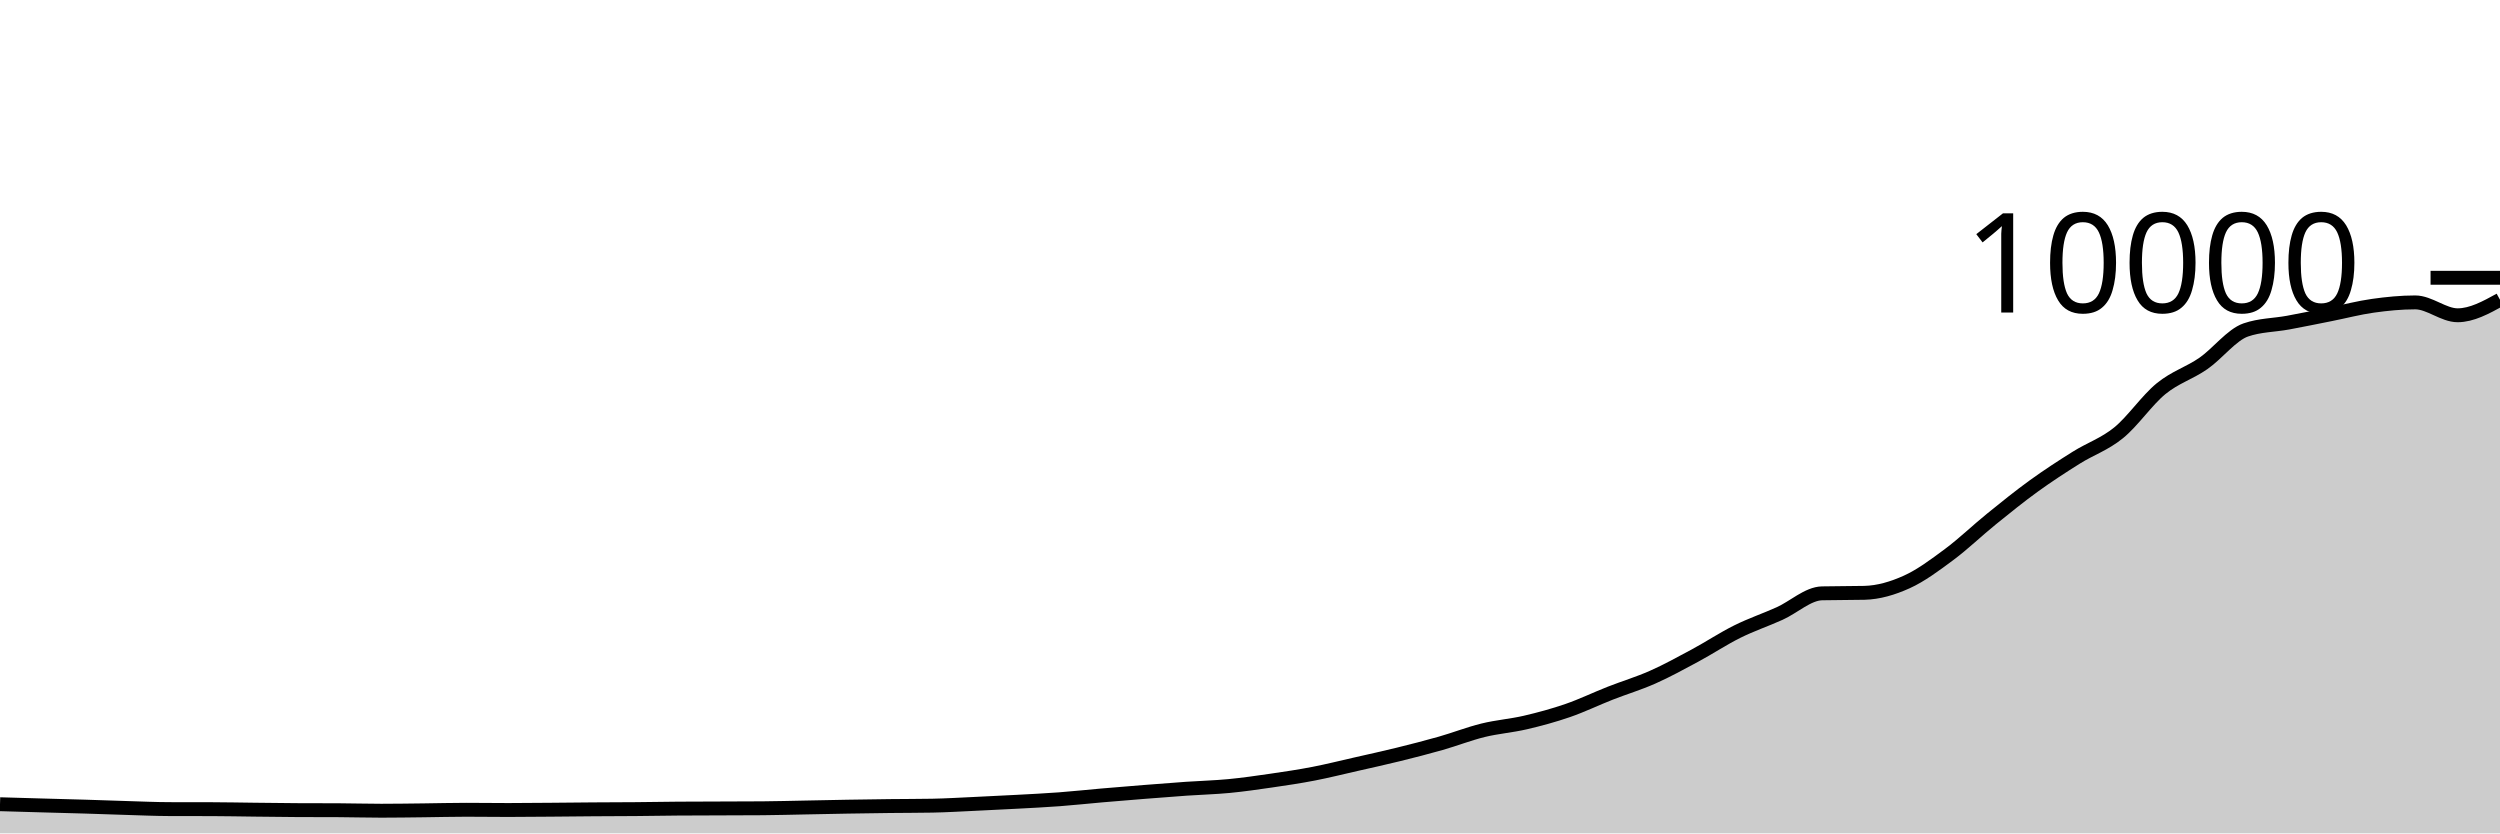
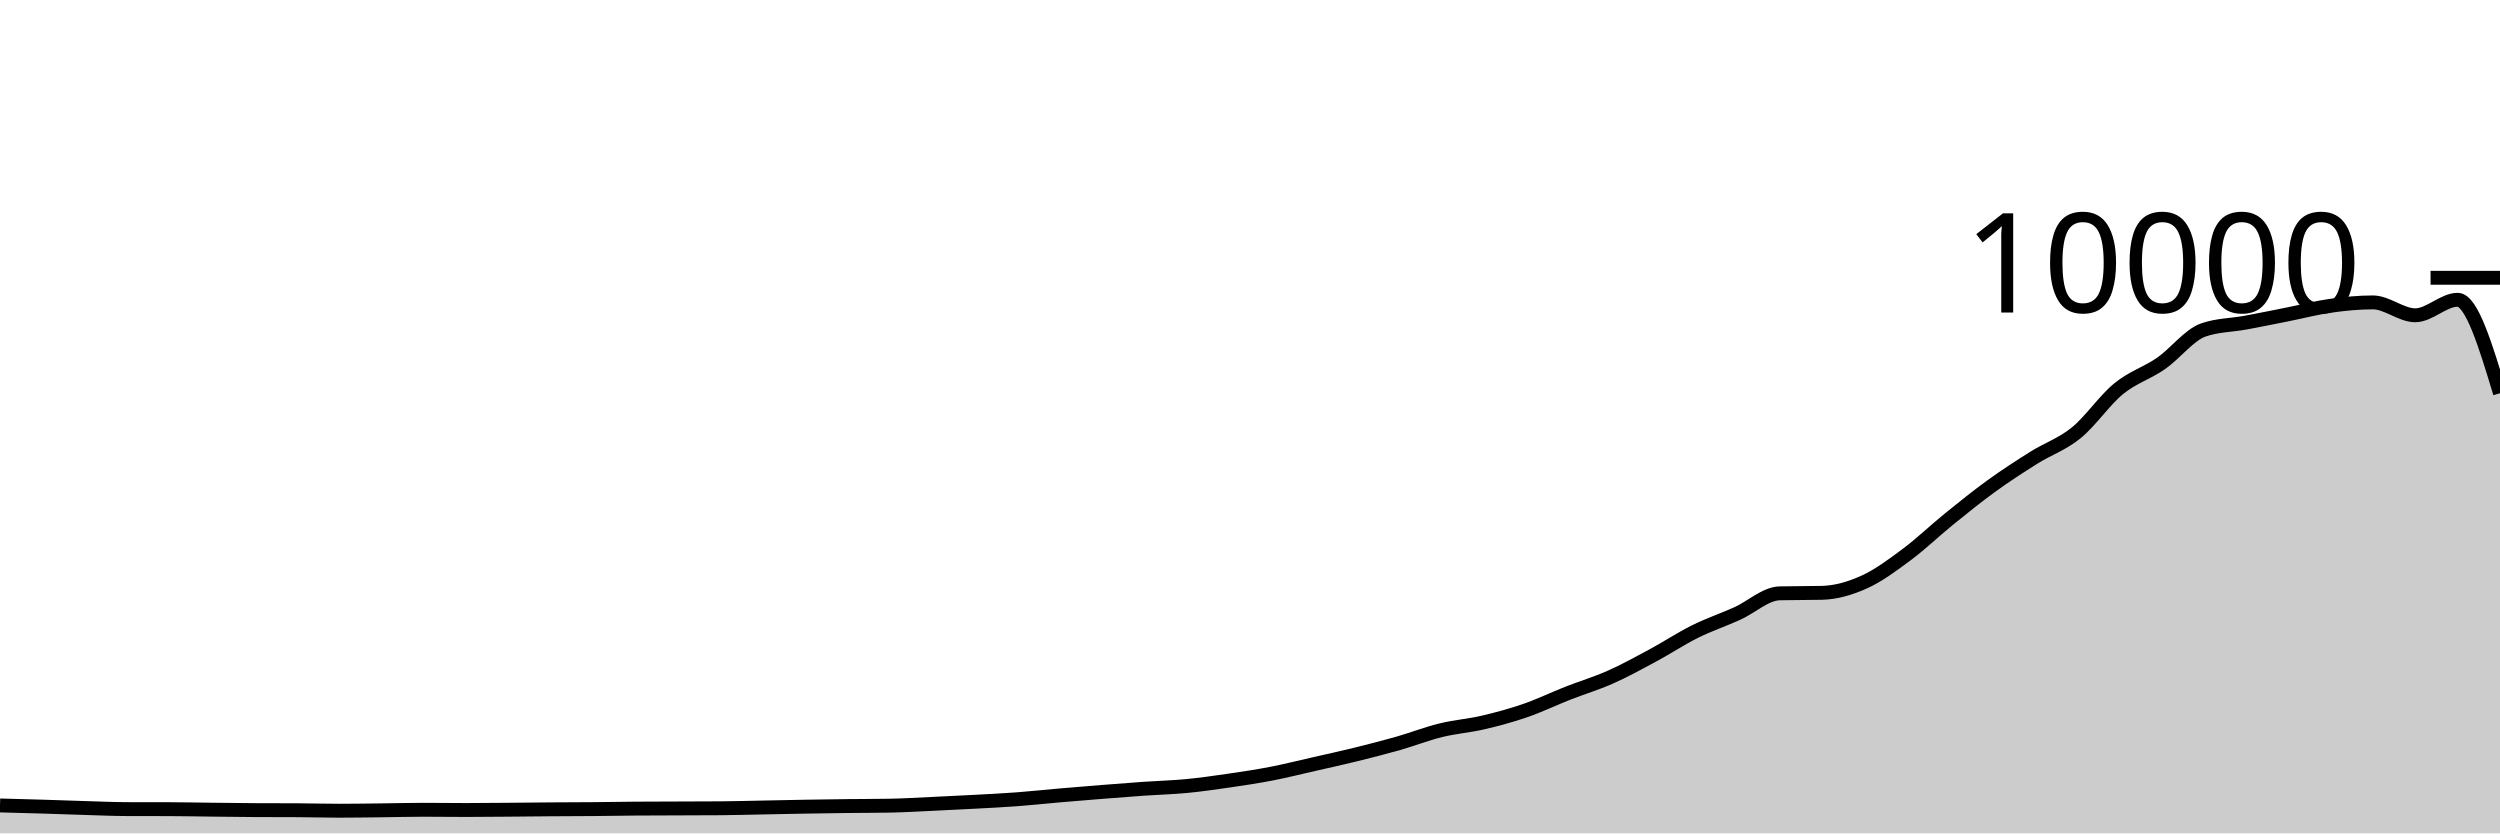
<svg xmlns="http://www.w3.org/2000/svg" viewBox="0 0 180 60">
  <g transform="translate(0,20)">
-     <path class="area" fill="rgba(0, 0, 0, 0.2)" d="M0,37.904C1.017,37.934,2.034,37.963,3.051,37.992C4.068,38.021,5.085,38.045,6.102,38.076C7.119,38.107,8.136,38.146,9.153,38.176C10.169,38.206,11.186,38.253,12.203,38.256C13.22,38.259,14.237,38.257,15.254,38.26C16.271,38.263,17.288,38.285,18.305,38.296C19.322,38.307,20.339,38.323,21.356,38.328C22.373,38.333,23.39,38.331,24.407,38.336C25.424,38.341,26.441,38.372,27.458,38.372C28.475,38.372,29.492,38.355,30.508,38.344C31.525,38.333,32.542,38.304,33.559,38.304C34.576,38.304,35.593,38.32,36.61,38.32C37.627,38.32,38.644,38.308,39.661,38.3C40.678,38.292,41.695,38.279,42.712,38.272C43.729,38.265,44.746,38.265,45.763,38.256C46.78,38.247,47.797,38.228,48.814,38.22C49.831,38.212,50.847,38.212,51.864,38.208C52.881,38.204,53.898,38.204,54.915,38.196C55.932,38.188,56.949,38.159,57.966,38.14C58.983,38.121,60,38.097,61.017,38.08C62.034,38.063,63.051,38.048,64.068,38.036C65.085,38.024,66.102,38.027,67.119,38.008C68.136,37.989,69.153,37.927,70.169,37.88C71.186,37.833,72.203,37.783,73.22,37.728C74.237,37.673,75.254,37.624,76.271,37.548C77.288,37.472,78.305,37.36,79.322,37.272C80.339,37.184,81.356,37.101,82.373,37.02C83.39,36.939,84.407,36.859,85.424,36.788C86.441,36.717,87.458,36.693,88.475,36.596C89.492,36.499,90.508,36.352,91.525,36.204C92.542,36.056,93.559,35.905,94.576,35.708C95.593,35.511,96.61,35.255,97.627,35.024C98.644,34.793,99.661,34.571,100.678,34.32C101.695,34.069,102.712,33.81,103.729,33.52C104.746,33.23,105.763,32.83,106.78,32.58C107.797,32.33,108.814,32.257,109.831,32.02C110.847,31.783,111.864,31.507,112.881,31.156C113.898,30.805,114.915,30.311,115.932,29.912C116.949,29.513,117.966,29.211,118.983,28.76C120,28.309,121.017,27.751,122.034,27.204C123.051,26.657,124.068,25.981,125.085,25.476C126.102,24.971,127.119,24.631,128.136,24.172C129.153,23.713,130.169,22.744,131.186,22.72C132.203,22.696,133.22,22.708,134.237,22.684C135.254,22.66,136.271,22.36,137.288,21.9C138.305,21.44,139.322,20.68,140.339,19.924C141.356,19.168,142.373,18.187,143.39,17.364C144.407,16.541,145.424,15.719,146.441,14.984C147.458,14.249,148.475,13.589,149.492,12.952C150.508,12.315,151.525,11.987,152.542,11.16C153.559,10.333,154.576,8.82,155.593,7.988C156.61,7.156,157.627,6.873,158.644,6.168C159.661,5.463,160.678,4.108,161.695,3.756C162.712,3.404,163.729,3.416,164.746,3.228C165.763,3.04,166.78,2.83,167.797,2.628C168.814,2.426,169.831,2.159,170.847,2.016C171.864,1.873,172.881,1.772,173.898,1.772C174.915,1.772,175.932,2.7,176.949,2.7C177.966,2.7,178.983,2.142,180,1.584L180,40C178.983,40,177.966,40,176.949,40C175.932,40,174.915,40,173.898,40C172.881,40,171.864,40,170.847,40C169.831,40,168.814,40,167.797,40C166.78,40,165.763,40,164.746,40C163.729,40,162.712,40,161.695,40C160.678,40,159.661,40,158.644,40C157.627,40,156.61,40,155.593,40C154.576,40,153.559,40,152.542,40C151.525,40,150.508,40,149.492,40C148.475,40,147.458,40,146.441,40C145.424,40,144.407,40,143.39,40C142.373,40,141.356,40,140.339,40C139.322,40,138.305,40,137.288,40C136.271,40,135.254,40,134.237,40C133.22,40,132.203,40,131.186,40C130.169,40,129.153,40,128.136,40C127.119,40,126.102,40,125.085,40C124.068,40,123.051,40,122.034,40C121.017,40,120,40,118.983,40C117.966,40,116.949,40,115.932,40C114.915,40,113.898,40,112.881,40C111.864,40,110.847,40,109.831,40C108.814,40,107.797,40,106.78,40C105.763,40,104.746,40,103.729,40C102.712,40,101.695,40,100.678,40C99.661,40,98.644,40,97.627,40C96.61,40,95.593,40,94.576,40C93.559,40,92.542,40,91.525,40C90.508,40,89.492,40,88.475,40C87.458,40,86.441,40,85.424,40C84.407,40,83.39,40,82.373,40C81.356,40,80.339,40,79.322,40C78.305,40,77.288,40,76.271,40C75.254,40,74.237,40,73.22,40C72.203,40,71.186,40,70.169,40C69.153,40,68.136,40,67.119,40C66.102,40,65.085,40,64.068,40C63.051,40,62.034,40,61.017,40C60,40,58.983,40,57.966,40C56.949,40,55.932,40,54.915,40C53.898,40,52.881,40,51.864,40C50.847,40,49.831,40,48.814,40C47.797,40,46.78,40,45.763,40C44.746,40,43.729,40,42.712,40C41.695,40,40.678,40,39.661,40C38.644,40,37.627,40,36.61,40C35.593,40,34.576,40,33.559,40C32.542,40,31.525,40,30.508,40C29.492,40,28.475,40,27.458,40C26.441,40,25.424,40,24.407,40C23.39,40,22.373,40,21.356,40C20.339,40,19.322,40,18.305,40C17.288,40,16.271,40,15.254,40C14.237,40,13.22,40,12.203,40C11.186,40,10.169,40,9.153,40C8.136,40,7.119,40,6.102,40C5.085,40,4.068,40,3.051,40C2.034,40,1.017,40,0,40Z" />
-     <path class="line" stroke="black" fill="none" d="M0,37.904C1.017,37.934,2.034,37.963,3.051,37.992C4.068,38.021,5.085,38.045,6.102,38.076C7.119,38.107,8.136,38.146,9.153,38.176C10.169,38.206,11.186,38.253,12.203,38.256C13.22,38.259,14.237,38.257,15.254,38.26C16.271,38.263,17.288,38.285,18.305,38.296C19.322,38.307,20.339,38.323,21.356,38.328C22.373,38.333,23.39,38.331,24.407,38.336C25.424,38.341,26.441,38.372,27.458,38.372C28.475,38.372,29.492,38.355,30.508,38.344C31.525,38.333,32.542,38.304,33.559,38.304C34.576,38.304,35.593,38.32,36.61,38.32C37.627,38.32,38.644,38.308,39.661,38.3C40.678,38.292,41.695,38.279,42.712,38.272C43.729,38.265,44.746,38.265,45.763,38.256C46.78,38.247,47.797,38.228,48.814,38.22C49.831,38.212,50.847,38.212,51.864,38.208C52.881,38.204,53.898,38.204,54.915,38.196C55.932,38.188,56.949,38.159,57.966,38.14C58.983,38.121,60,38.097,61.017,38.08C62.034,38.063,63.051,38.048,64.068,38.036C65.085,38.024,66.102,38.027,67.119,38.008C68.136,37.989,69.153,37.927,70.169,37.88C71.186,37.833,72.203,37.783,73.22,37.728C74.237,37.673,75.254,37.624,76.271,37.548C77.288,37.472,78.305,37.36,79.322,37.272C80.339,37.184,81.356,37.101,82.373,37.02C83.39,36.939,84.407,36.859,85.424,36.788C86.441,36.717,87.458,36.693,88.475,36.596C89.492,36.499,90.508,36.352,91.525,36.204C92.542,36.056,93.559,35.905,94.576,35.708C95.593,35.511,96.61,35.255,97.627,35.024C98.644,34.793,99.661,34.571,100.678,34.32C101.695,34.069,102.712,33.81,103.729,33.52C104.746,33.23,105.763,32.83,106.78,32.58C107.797,32.33,108.814,32.257,109.831,32.02C110.847,31.783,111.864,31.507,112.881,31.156C113.898,30.805,114.915,30.311,115.932,29.912C116.949,29.513,117.966,29.211,118.983,28.76C120,28.309,121.017,27.751,122.034,27.204C123.051,26.657,124.068,25.981,125.085,25.476C126.102,24.971,127.119,24.631,128.136,24.172C129.153,23.713,130.169,22.744,131.186,22.72C132.203,22.696,133.22,22.708,134.237,22.684C135.254,22.66,136.271,22.36,137.288,21.9C138.305,21.44,139.322,20.68,140.339,19.924C141.356,19.168,142.373,18.187,143.39,17.364C144.407,16.541,145.424,15.719,146.441,14.984C147.458,14.249,148.475,13.589,149.492,12.952C150.508,12.315,151.525,11.987,152.542,11.16C153.559,10.333,154.576,8.82,155.593,7.988C156.61,7.156,157.627,6.873,158.644,6.168C159.661,5.463,160.678,4.108,161.695,3.756C162.712,3.404,163.729,3.416,164.746,3.228C165.763,3.04,166.78,2.83,167.797,2.628C168.814,2.426,169.831,2.159,170.847,2.016C171.864,1.873,172.881,1.772,173.898,1.772C174.915,1.772,175.932,2.7,176.949,2.7C177.966,2.7,178.983,2.142,180,1.584" />
+     <path class="area" fill="rgba(0, 0, 0, 0.2)" d="M0,37.992C1.017,38.019,2.034,38.045,3.051,38.076C4.068,38.107,5.085,38.146,6.102,38.176C7.119,38.206,8.136,38.253,9.153,38.256C10.169,38.259,11.186,38.257,12.203,38.26C13.22,38.263,14.237,38.285,15.254,38.296C16.271,38.307,17.288,38.323,18.305,38.328C19.322,38.333,20.339,38.331,21.356,38.336C22.373,38.341,23.39,38.372,24.407,38.372C25.424,38.372,26.441,38.355,27.458,38.344C28.475,38.333,29.492,38.304,30.508,38.304C31.525,38.304,32.542,38.32,33.559,38.32C34.576,38.32,35.593,38.308,36.61,38.3C37.627,38.292,38.644,38.279,39.661,38.272C40.678,38.265,41.695,38.265,42.712,38.256C43.729,38.247,44.746,38.228,45.763,38.22C46.78,38.212,47.797,38.212,48.814,38.208C49.831,38.204,50.847,38.204,51.864,38.196C52.881,38.188,53.898,38.159,54.915,38.14C55.932,38.121,56.949,38.097,57.966,38.08C58.983,38.063,60,38.048,61.017,38.036C62.034,38.024,63.051,38.027,64.068,38.008C65.085,37.989,66.102,37.927,67.119,37.88C68.136,37.833,69.153,37.783,70.169,37.728C71.186,37.673,72.203,37.624,73.22,37.548C74.237,37.472,75.254,37.36,76.271,37.272C77.288,37.184,78.305,37.101,79.322,37.02C80.339,36.939,81.356,36.859,82.373,36.788C83.39,36.717,84.407,36.693,85.424,36.596C86.441,36.499,87.458,36.352,88.475,36.204C89.492,36.056,90.508,35.905,91.525,35.708C92.542,35.511,93.559,35.255,94.576,35.024C95.593,34.793,96.61,34.571,97.627,34.32C98.644,34.069,99.661,33.81,100.678,33.52C101.695,33.23,102.712,32.83,103.729,32.58C104.746,32.33,105.763,32.257,106.78,32.02C107.797,31.783,108.814,31.507,109.831,31.156C110.847,30.805,111.864,30.311,112.881,29.912C113.898,29.513,114.915,29.211,115.932,28.76C116.949,28.309,117.966,27.751,118.983,27.204C120,26.657,121.017,25.981,122.034,25.476C123.051,24.971,124.068,24.631,125.085,24.172C126.102,23.713,127.119,22.744,128.136,22.72C129.153,22.696,130.169,22.708,131.186,22.684C132.203,22.66,133.22,22.36,134.237,21.9C135.254,21.44,136.271,20.68,137.288,19.924C138.305,19.168,139.322,18.187,140.339,17.364C141.356,16.541,142.373,15.719,143.39,14.984C144.407,14.249,145.424,13.589,146.441,12.952C147.458,12.315,148.475,11.987,149.492,11.16C150.508,10.333,151.525,8.82,152.542,7.988C153.559,7.156,154.576,6.873,155.593,6.168C156.61,5.463,157.627,4.108,158.644,3.756C159.661,3.404,160.678,3.416,161.695,3.228C162.712,3.04,163.729,2.83,164.746,2.628C165.763,2.426,166.78,2.159,167.797,2.016C168.814,1.873,169.831,1.772,170.847,1.772C171.864,1.772,172.881,2.7,173.898,2.7C174.915,2.7,175.932,1.584,176.949,1.584C177.966,1.584,178.983,4.948,180,8.312L180,40C178.983,40,177.966,40,176.949,40C175.932,40,174.915,40,173.898,40C172.881,40,171.864,40,170.847,40C169.831,40,168.814,40,167.797,40C166.78,40,165.763,40,164.746,40C163.729,40,162.712,40,161.695,40C160.678,40,159.661,40,158.644,40C157.627,40,156.61,40,155.593,40C154.576,40,153.559,40,152.542,40C151.525,40,150.508,40,149.492,40C148.475,40,147.458,40,146.441,40C145.424,40,144.407,40,143.39,40C142.373,40,141.356,40,140.339,40C139.322,40,138.305,40,137.288,40C136.271,40,135.254,40,134.237,40C133.22,40,132.203,40,131.186,40C130.169,40,129.153,40,128.136,40C127.119,40,126.102,40,125.085,40C124.068,40,123.051,40,122.034,40C121.017,40,120,40,118.983,40C117.966,40,116.949,40,115.932,40C114.915,40,113.898,40,112.881,40C111.864,40,110.847,40,109.831,40C108.814,40,107.797,40,106.78,40C105.763,40,104.746,40,103.729,40C102.712,40,101.695,40,100.678,40C99.661,40,98.644,40,97.627,40C96.61,40,95.593,40,94.576,40C93.559,40,92.542,40,91.525,40C90.508,40,89.492,40,88.475,40C87.458,40,86.441,40,85.424,40C84.407,40,83.39,40,82.373,40C81.356,40,80.339,40,79.322,40C78.305,40,77.288,40,76.271,40C75.254,40,74.237,40,73.22,40C72.203,40,71.186,40,70.169,40C69.153,40,68.136,40,67.119,40C66.102,40,65.085,40,64.068,40C63.051,40,62.034,40,61.017,40C60,40,58.983,40,57.966,40C56.949,40,55.932,40,54.915,40C53.898,40,52.881,40,51.864,40C50.847,40,49.831,40,48.814,40C47.797,40,46.78,40,45.763,40C44.746,40,43.729,40,42.712,40C41.695,40,40.678,40,39.661,40C38.644,40,37.627,40,36.61,40C35.593,40,34.576,40,33.559,40C32.542,40,31.525,40,30.508,40C29.492,40,28.475,40,27.458,40C26.441,40,25.424,40,24.407,40C23.39,40,22.373,40,21.356,40C20.339,40,19.322,40,18.305,40C17.288,40,16.271,40,15.254,40C14.237,40,13.22,40,12.203,40C11.186,40,10.169,40,9.153,40C8.136,40,7.119,40,6.102,40C5.085,40,4.068,40,3.051,40C2.034,40,1.017,40,0,40Z" />
+     <path class="line" stroke="black" fill="none" d="M0,37.992C1.017,38.019,2.034,38.045,3.051,38.076C4.068,38.107,5.085,38.146,6.102,38.176C7.119,38.206,8.136,38.253,9.153,38.256C10.169,38.259,11.186,38.257,12.203,38.26C13.22,38.263,14.237,38.285,15.254,38.296C16.271,38.307,17.288,38.323,18.305,38.328C19.322,38.333,20.339,38.331,21.356,38.336C22.373,38.341,23.39,38.372,24.407,38.372C25.424,38.372,26.441,38.355,27.458,38.344C28.475,38.333,29.492,38.304,30.508,38.304C31.525,38.304,32.542,38.32,33.559,38.32C34.576,38.32,35.593,38.308,36.61,38.3C37.627,38.292,38.644,38.279,39.661,38.272C40.678,38.265,41.695,38.265,42.712,38.256C43.729,38.247,44.746,38.228,45.763,38.22C46.78,38.212,47.797,38.212,48.814,38.208C49.831,38.204,50.847,38.204,51.864,38.196C52.881,38.188,53.898,38.159,54.915,38.14C55.932,38.121,56.949,38.097,57.966,38.08C58.983,38.063,60,38.048,61.017,38.036C62.034,38.024,63.051,38.027,64.068,38.008C65.085,37.989,66.102,37.927,67.119,37.88C68.136,37.833,69.153,37.783,70.169,37.728C71.186,37.673,72.203,37.624,73.22,37.548C74.237,37.472,75.254,37.36,76.271,37.272C77.288,37.184,78.305,37.101,79.322,37.02C80.339,36.939,81.356,36.859,82.373,36.788C83.39,36.717,84.407,36.693,85.424,36.596C86.441,36.499,87.458,36.352,88.475,36.204C89.492,36.056,90.508,35.905,91.525,35.708C92.542,35.511,93.559,35.255,94.576,35.024C95.593,34.793,96.61,34.571,97.627,34.32C98.644,34.069,99.661,33.81,100.678,33.52C101.695,33.23,102.712,32.83,103.729,32.58C104.746,32.33,105.763,32.257,106.78,32.02C107.797,31.783,108.814,31.507,109.831,31.156C110.847,30.805,111.864,30.311,112.881,29.912C113.898,29.513,114.915,29.211,115.932,28.76C116.949,28.309,117.966,27.751,118.983,27.204C120,26.657,121.017,25.981,122.034,25.476C123.051,24.971,124.068,24.631,125.085,24.172C126.102,23.713,127.119,22.744,128.136,22.72C129.153,22.696,130.169,22.708,131.186,22.684C132.203,22.66,133.22,22.36,134.237,21.9C135.254,21.44,136.271,20.68,137.288,19.924C138.305,19.168,139.322,18.187,140.339,17.364C141.356,16.541,142.373,15.719,143.39,14.984C144.407,14.249,145.424,13.589,146.441,12.952C147.458,12.315,148.475,11.987,149.492,11.16C150.508,10.333,151.525,8.82,152.542,7.988C153.559,7.156,154.576,6.873,155.593,6.168C156.61,5.463,157.627,4.108,158.644,3.756C159.661,3.404,160.678,3.416,161.695,3.228C162.712,3.04,163.729,2.83,164.746,2.628C165.763,2.426,166.78,2.159,167.797,2.016C168.814,1.873,169.831,1.772,170.847,1.772C171.864,1.772,172.881,2.7,173.898,2.7C174.915,2.7,175.932,1.584,176.949,1.584C177.966,1.584,178.983,4.948,180,8.312" />
    <path class="axis-ceiling" stroke-width="1" stroke="black" fill="none" d="M175,0L180,0" />
    <text class="axis-ceiling-label" font-family="sans-serif" text-anchor="end" font-size="10px" x="170" y="2.5">10000</text>
  </g>
</svg>
